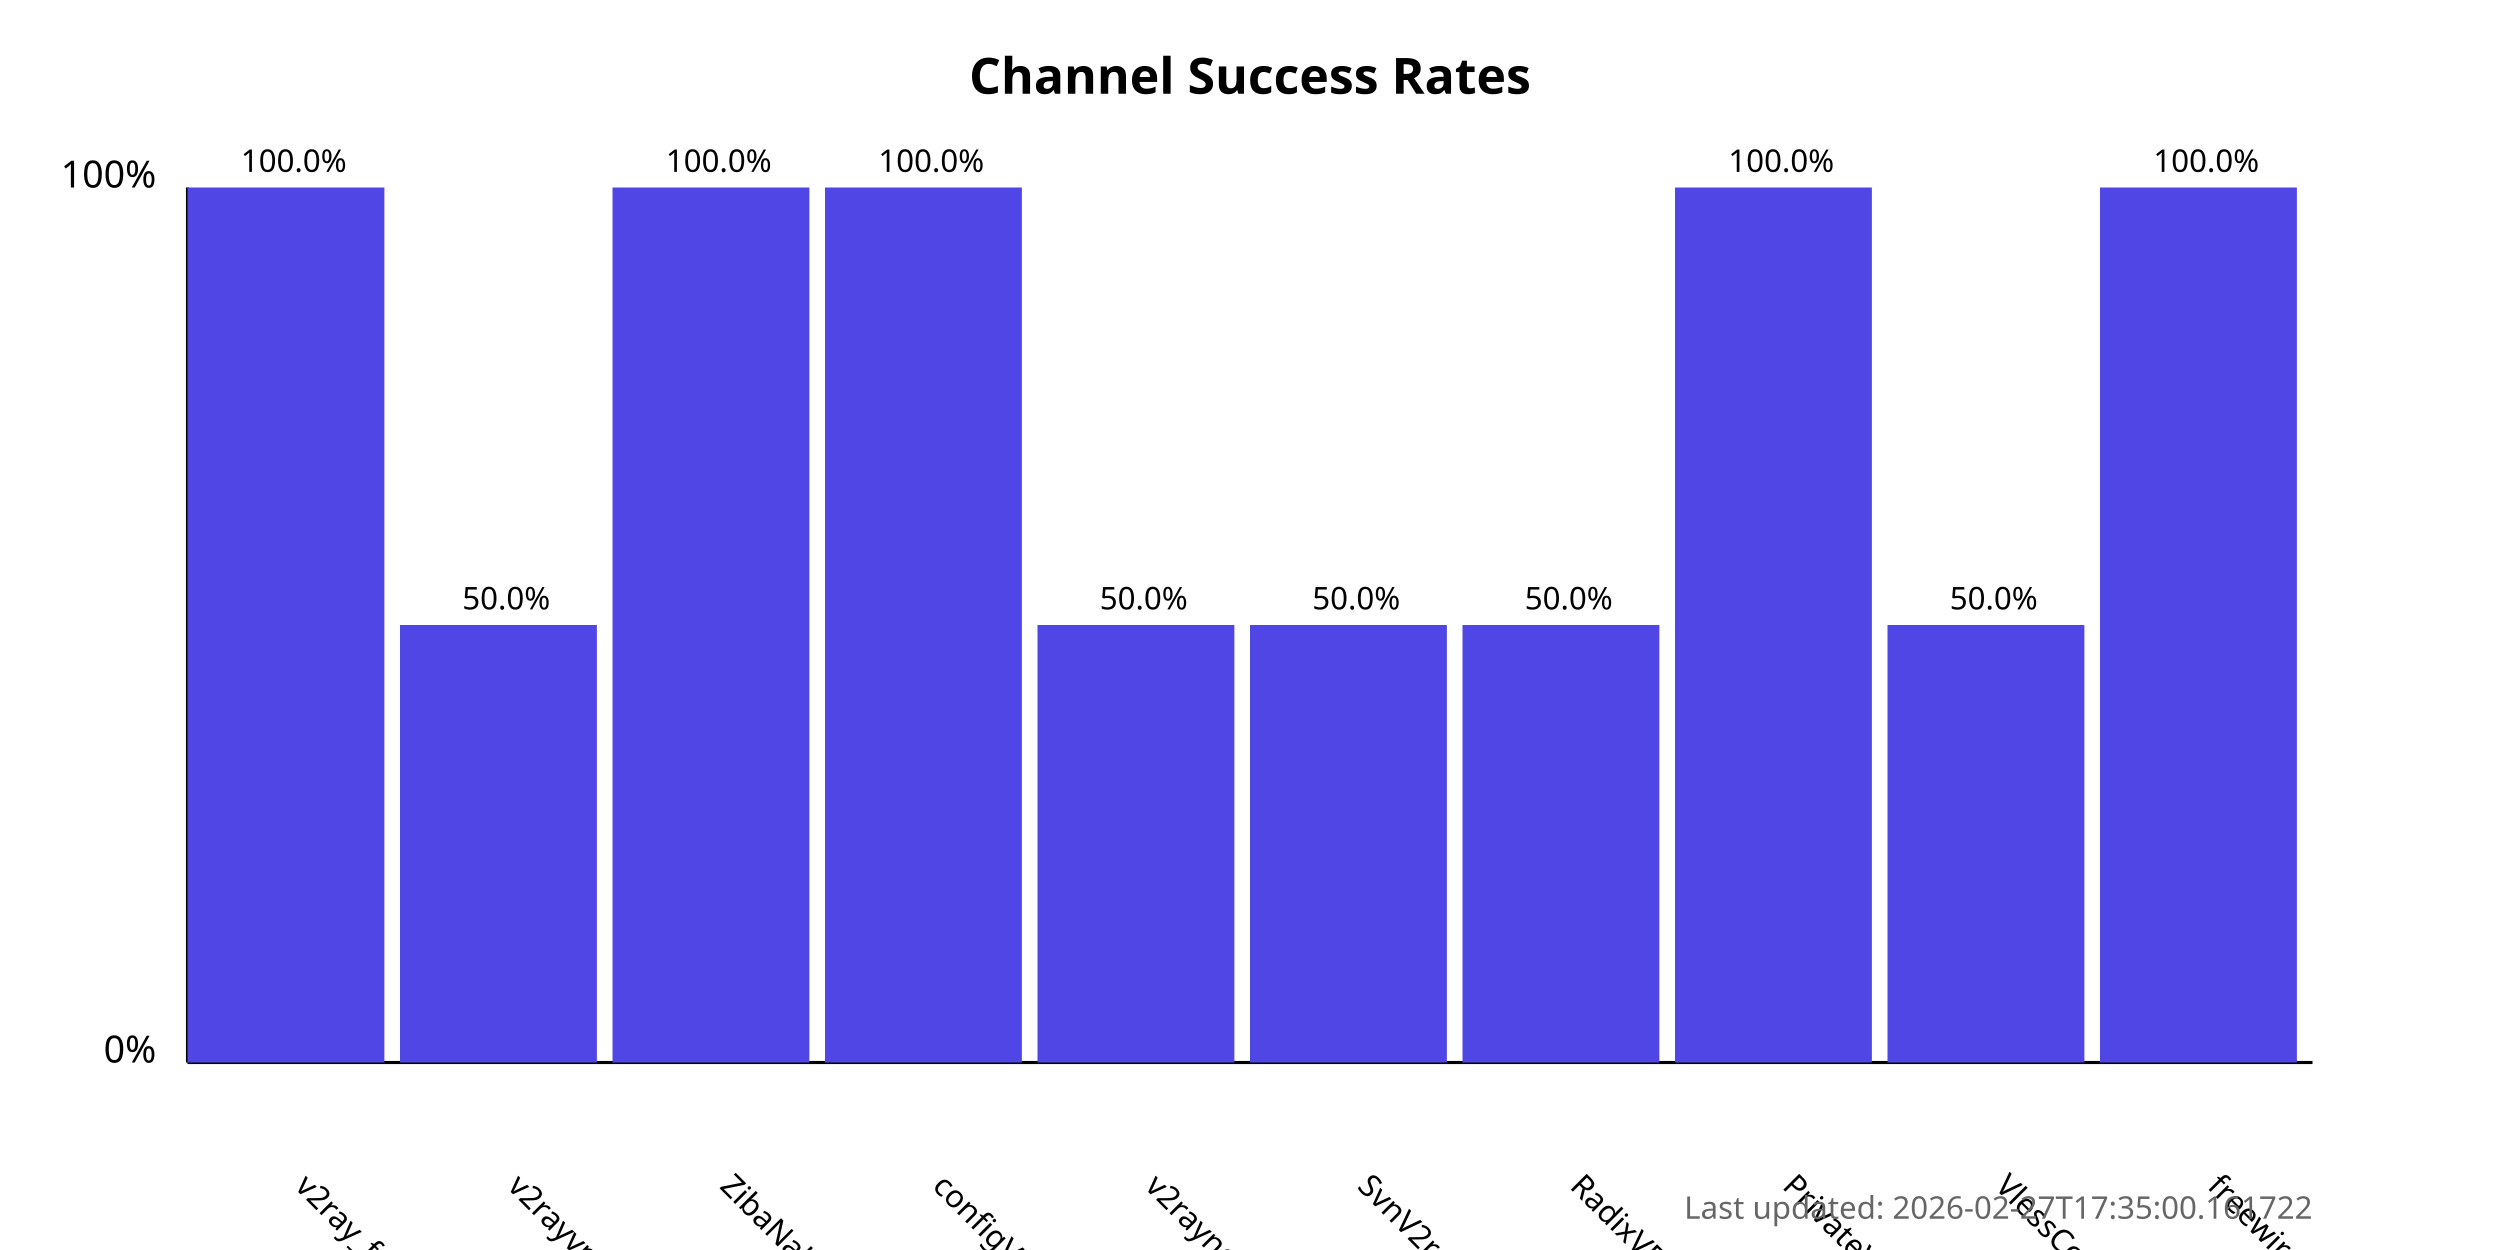
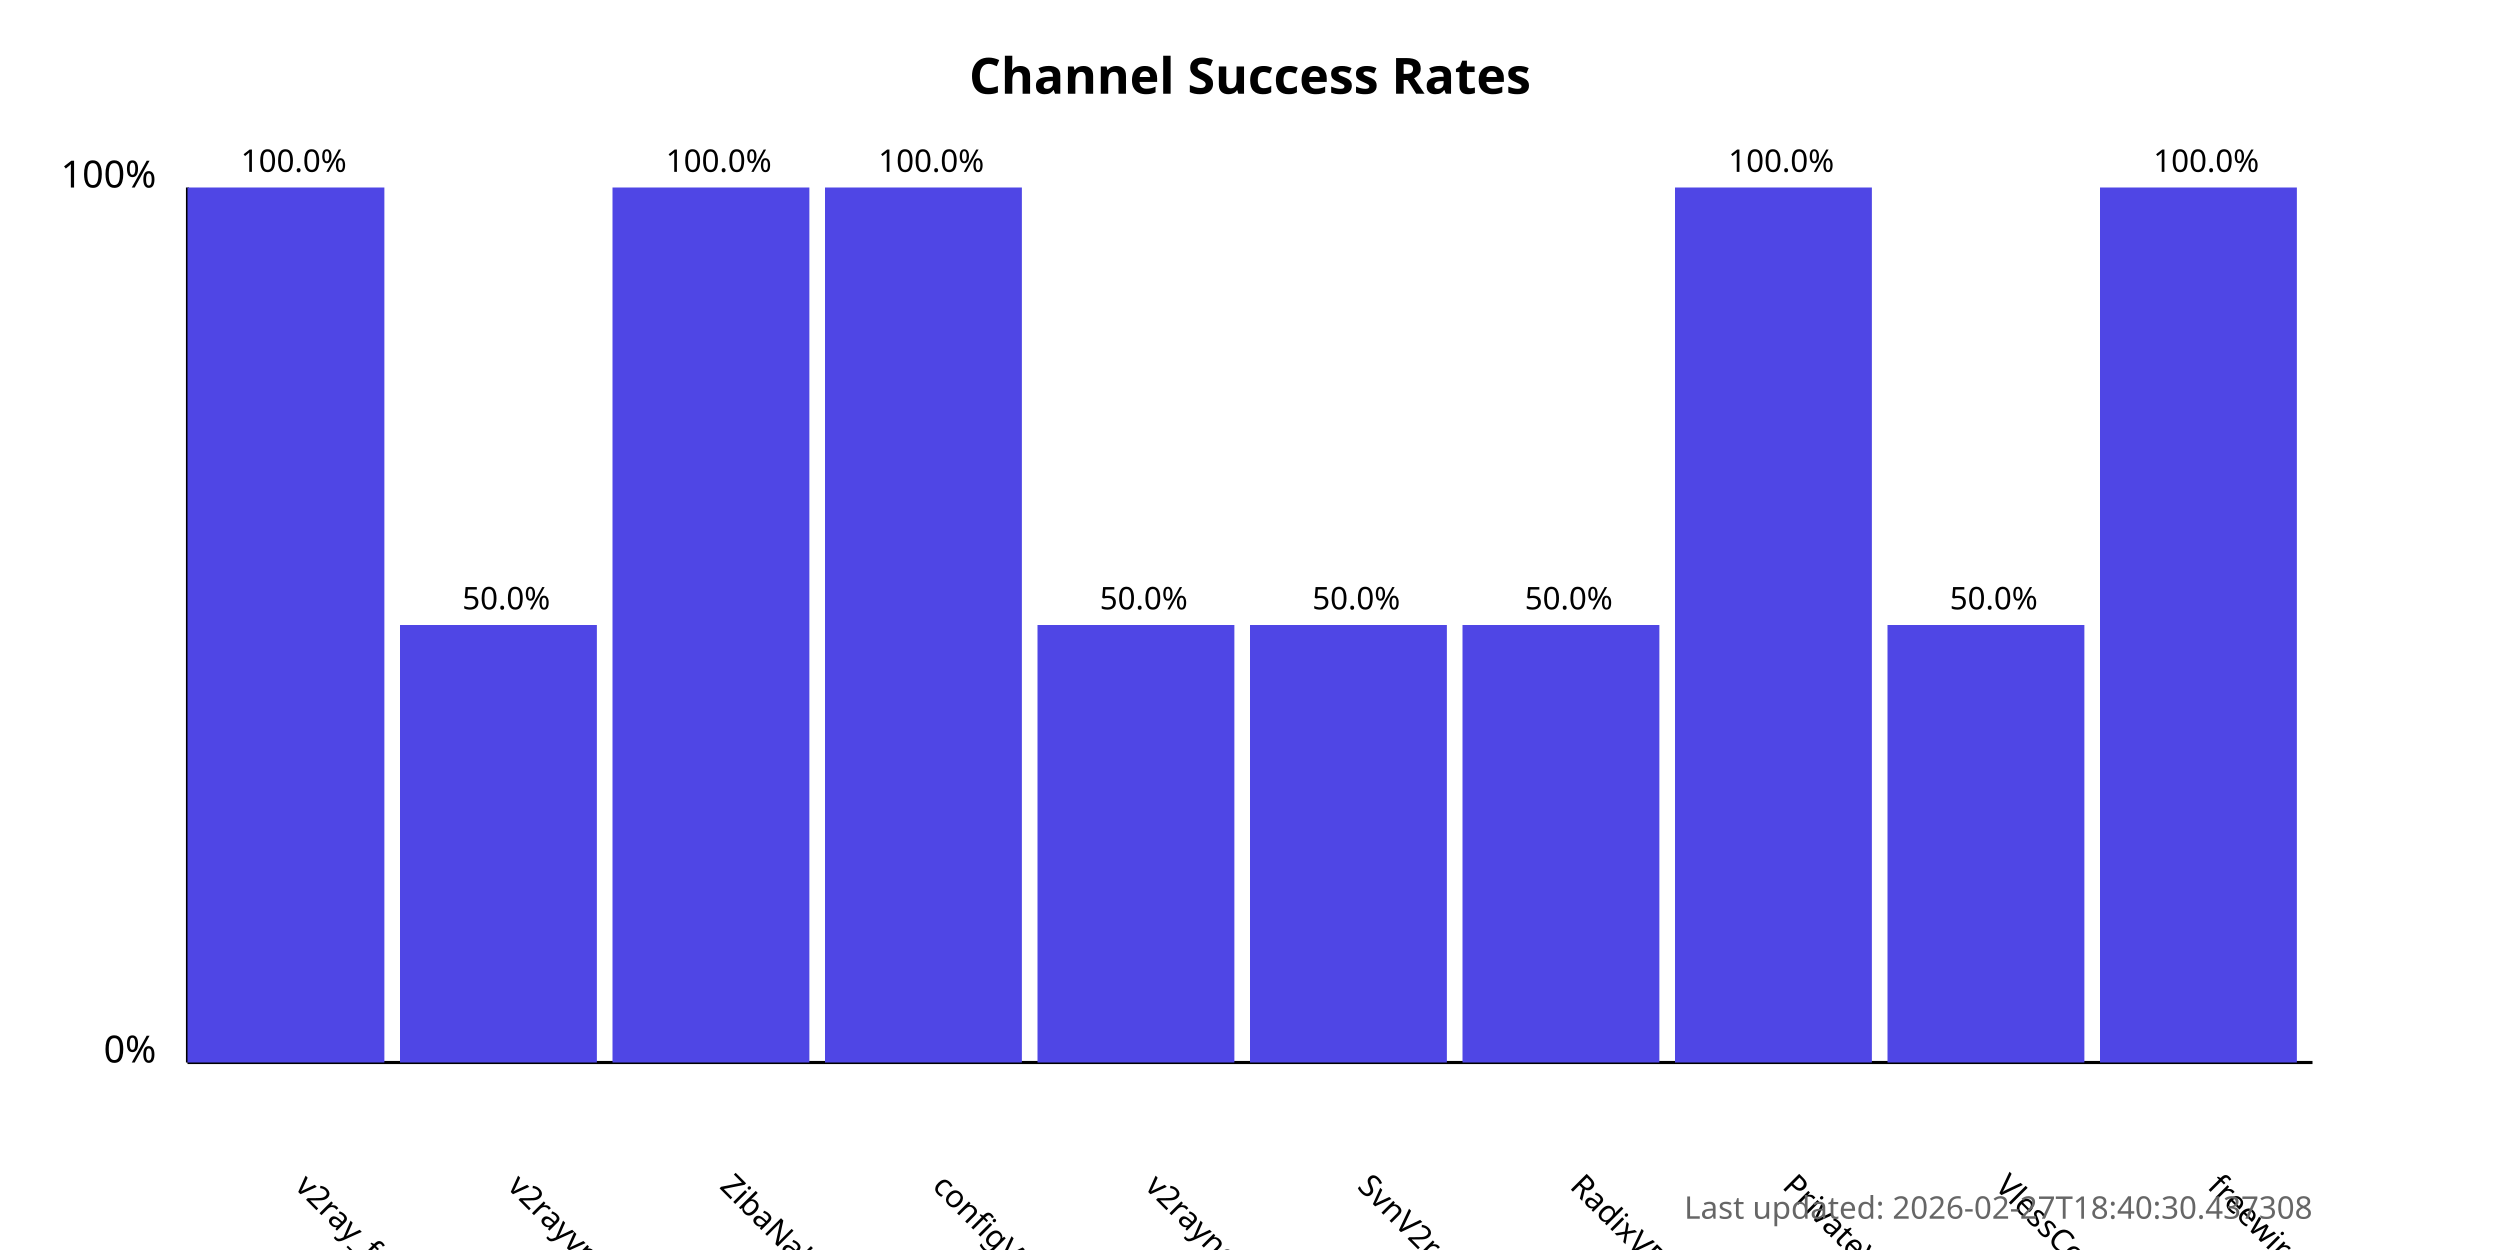
<svg xmlns="http://www.w3.org/2000/svg" width="800" height="400">
  <style>
            .chart-title { font: bold 16px sans-serif; }
            .axis-label { font: 12px sans-serif; }
            .tick-label { font: 10px sans-serif; }
            .bar { fill: #4f46e5; }
            .bar:hover { fill: #6366f1; }
            .timestamp { font: 10px sans-serif; fill: #666; }
        </style>
  <text x="400.0" y="30" text-anchor="middle" class="chart-title">
            Channel Success Rates
        </text>
  <line x1="60" y1="340" x2="60" y2="60" stroke="black" stroke-width="1" />
  <line x1="60" y1="340" x2="740" y2="340" stroke="black" stroke-width="1" />
  <text x="50" y="340" text-anchor="end" class="axis-label">0%</text>
  <text x="50" y="60" text-anchor="end" class="axis-label">100%</text>
  <g>
    <rect x="60" y="60.0" width="63.0" height="280.0" class="bar" />
    <text x="94.0" y="380" transform="rotate(45, 94.0, 380)" text-anchor="start" class="tick-label">
                v2ray_free_conf
            </text>
    <text x="94.0" y="55.0" text-anchor="middle" class="tick-label">
                100.0%
            </text>
  </g>
  <g>
    <rect x="128.0" y="200.0" width="63.0" height="140.0" class="bar" />
    <text x="162.0" y="380" transform="rotate(45, 162.0, 380)" text-anchor="start" class="tick-label">
                v2rayvpno
            </text>
    <text x="162.0" y="195.0" text-anchor="middle" class="tick-label">
                50.0%
            </text>
  </g>
  <g>
    <rect x="196.0" y="60.0" width="63.0" height="280.0" class="bar" />
    <text x="230.0" y="380" transform="rotate(45, 230.0, 380)" text-anchor="start" class="tick-label">
                ZibaNabz
            </text>
    <text x="230.0" y="55.0" text-anchor="middle" class="tick-label">
                100.0%
            </text>
  </g>
  <g>
    <rect x="264.0" y="60.0" width="63.0" height="280.0" class="bar" />
    <text x="298.0" y="380" transform="rotate(45, 298.0, 380)" text-anchor="start" class="tick-label">
                configV2rayForFree
            </text>
    <text x="298.0" y="55.0" text-anchor="middle" class="tick-label">
                100.0%
            </text>
  </g>
  <g>
    <rect x="332.0" y="200.0" width="63.0" height="140.0" class="bar" />
    <text x="366.0" y="380" transform="rotate(45, 366.0, 380)" text-anchor="start" class="tick-label">
                v2rayngvpn
            </text>
    <text x="366.0" y="195.0" text-anchor="middle" class="tick-label">
                50.0%
            </text>
  </g>
  <g>
    <rect x="400.0" y="200.0" width="63.0" height="140.0" class="bar" />
    <text x="434.0" y="380" transform="rotate(45, 434.0, 380)" text-anchor="start" class="tick-label">
                SvnV2ray
            </text>
    <text x="434.0" y="195.0" text-anchor="middle" class="tick-label">
                50.0%
            </text>
  </g>
  <g>
    <rect x="468.0" y="200.0" width="63.0" height="140.0" class="bar" />
    <text x="502.0" y="380" transform="rotate(45, 502.0, 380)" text-anchor="start" class="tick-label">
                RadixVPN
            </text>
    <text x="502.0" y="195.0" text-anchor="middle" class="tick-label">
                50.0%
            </text>
  </g>
  <g>
    <rect x="536.0" y="60.0" width="63.0" height="280.0" class="bar" />
    <text x="570.0" y="380" transform="rotate(45, 570.0, 380)" text-anchor="start" class="tick-label">
                PrivateVPNs
            </text>
    <text x="570.0" y="55.0" text-anchor="middle" class="tick-label">
                100.0%
            </text>
  </g>
  <g>
    <rect x="604.0" y="200.0" width="63.0" height="140.0" class="bar" />
    <text x="638.0" y="380" transform="rotate(45, 638.0, 380)" text-anchor="start" class="tick-label">
                VlessConfig
            </text>
    <text x="638.0" y="195.0" text-anchor="middle" class="tick-label">
                50.0%
            </text>
  </g>
  <g>
    <rect x="672.0" y="60.0" width="63.0" height="280.0" class="bar" />
    <text x="706.0" y="380" transform="rotate(45, 706.0, 380)" text-anchor="start" class="tick-label">
                freewireguard
            </text>
    <text x="706.0" y="55.0" text-anchor="middle" class="tick-label">
                100.0%
            </text>
  </g>
  <text x="740" y="390" text-anchor="end" class="timestamp">
-             Last updated: 2026-02-27T17:35:00.161722
+             Last updated: 2026-02-27T18:40:30.437308
        </text>
</svg>
